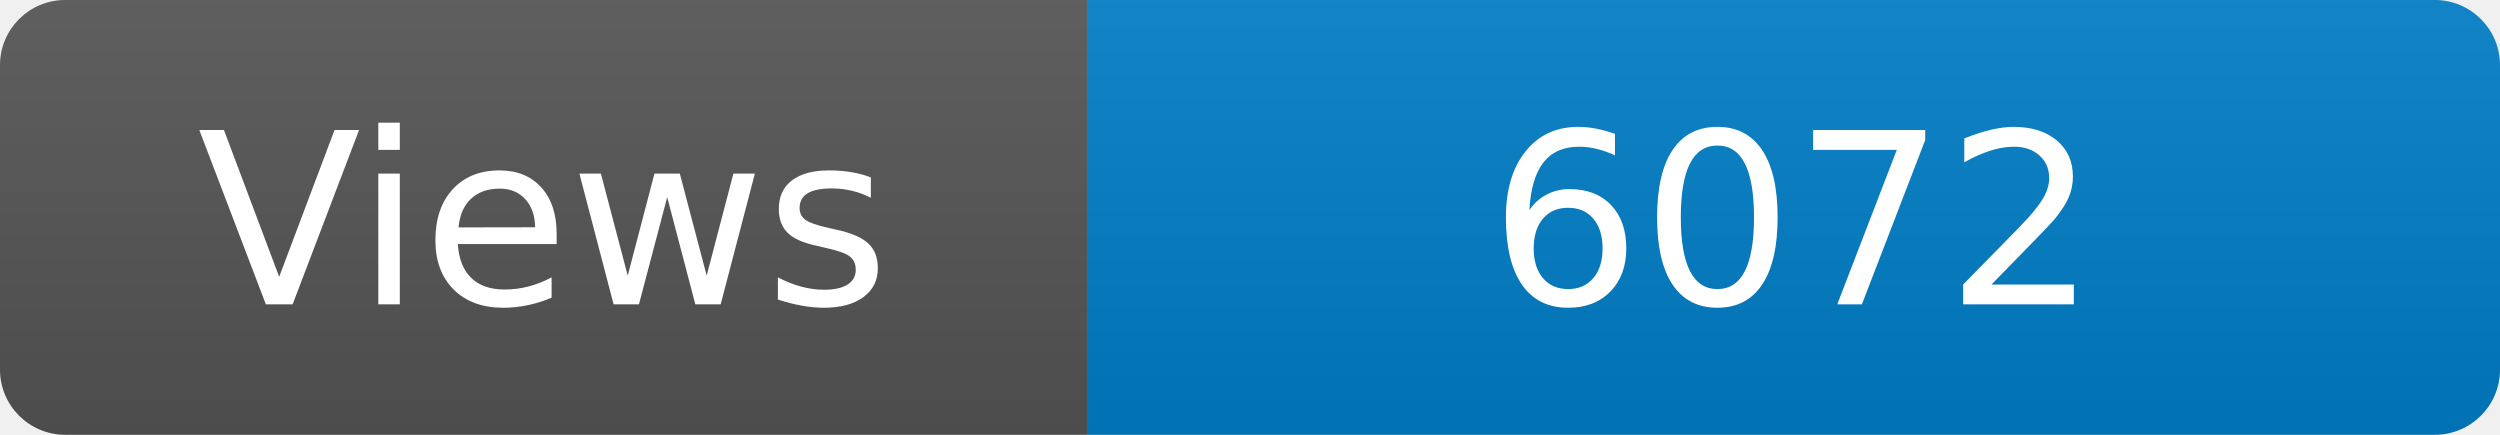
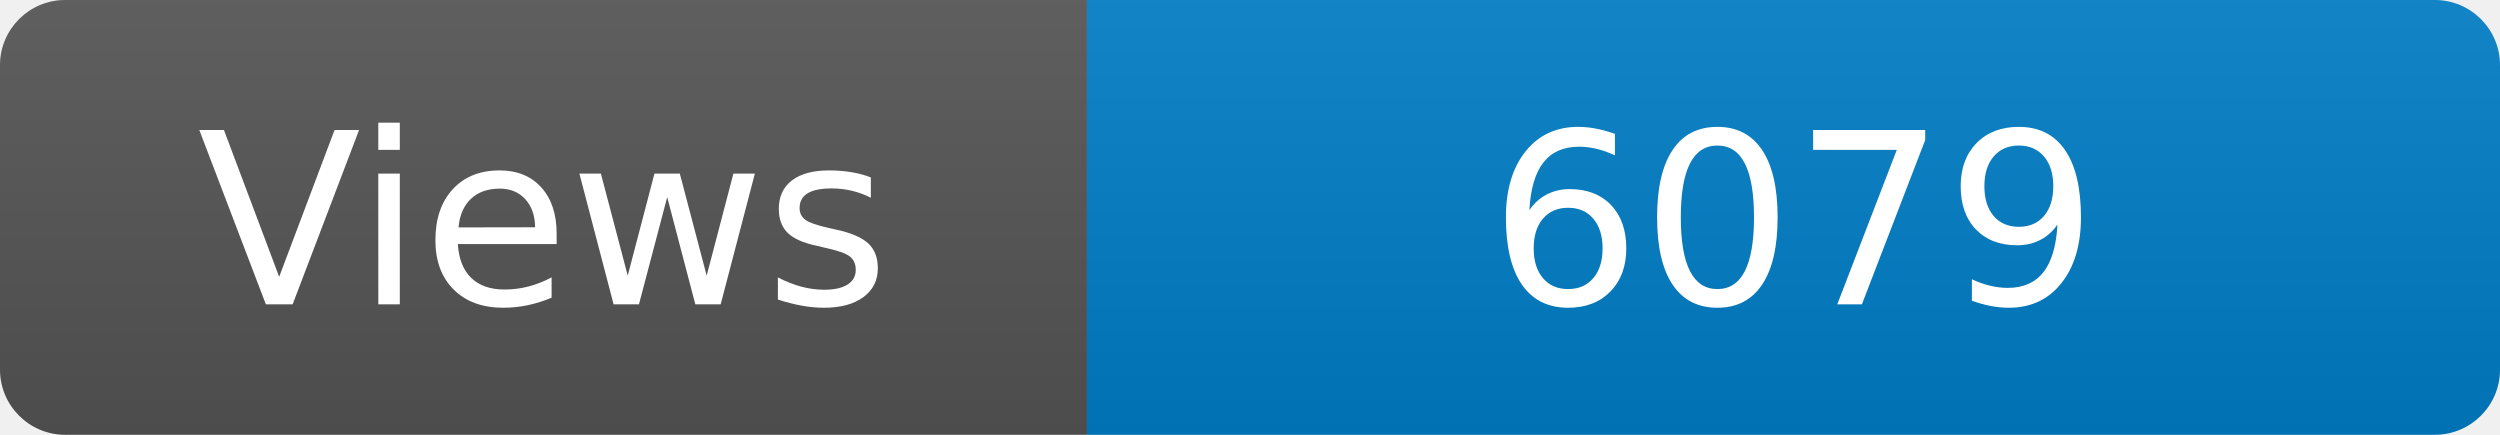
<svg xmlns="http://www.w3.org/2000/svg" width="115" height="20" role="img" aria-label="Maintained?: yes">
  <linearGradient id="s" x2="0" y2="100%">
    <stop offset="0" stop-color="#bbb" stop-opacity=".1" />
    <stop offset="1" stop-opacity=".1" />
  </linearGradient>
  <clipPath id="r">
    <rect width="115" height="20" rx="3" fill="#fff" />
  </clipPath>
  <g clip-path="url(#r)">
    <rect width="50" height="20" fill="#555" />
    <rect x="50" width="160" height="20" fill="#007ec6" />
    <rect width="115" height="20" fill="url(#s)" />
  </g>
  <g fill="#fff" text-anchor="middle" font-family="Verdana,Geneva,DejaVu Sans,sans-serif" font-size="110">
    <text x="250" y="140" transform="scale(.1)" fill="#fff">Views</text>
-     <text x="825" y="140" transform="scale(.1)" fill="#fff">6072</text>
+     <text x="825" y="140" transform="scale(.1)" fill="#fff">6079</text>
  </g>
</svg>
